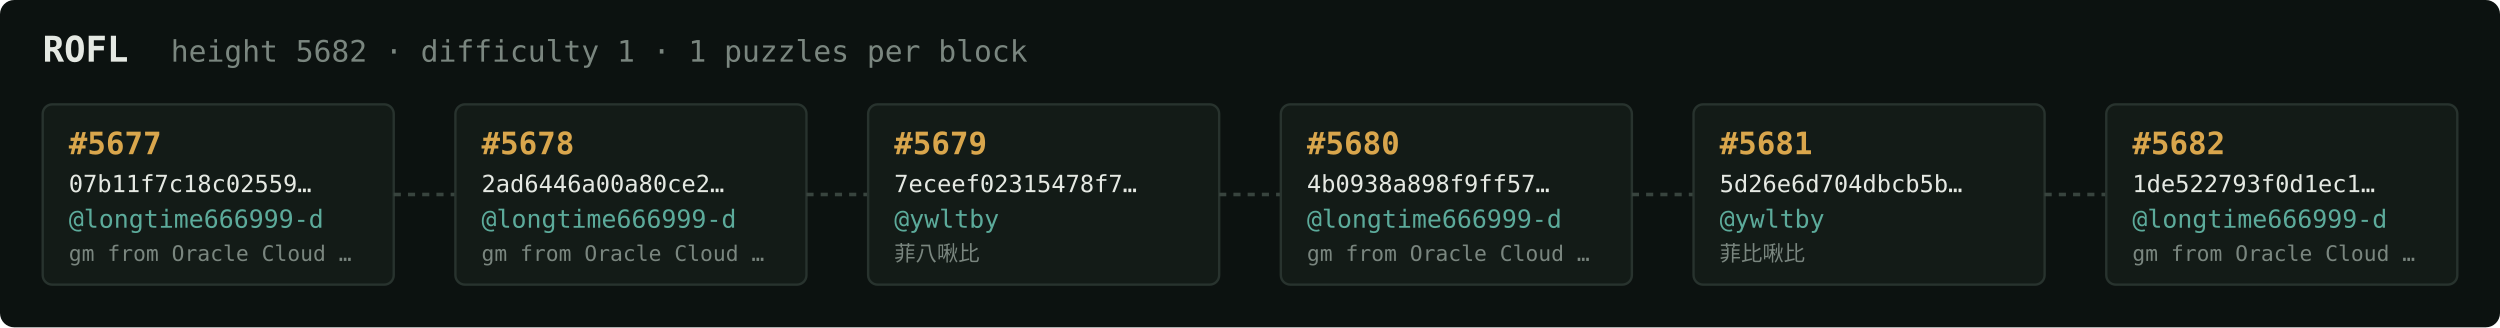
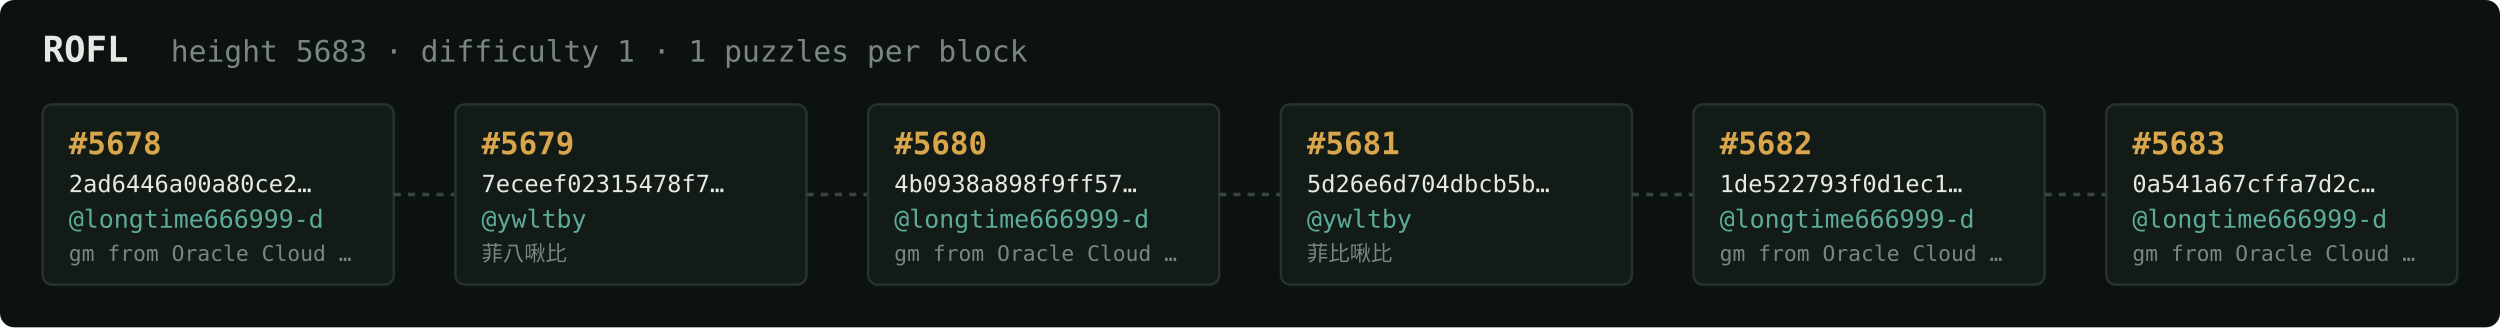
<svg xmlns="http://www.w3.org/2000/svg" width="1054" height="138" viewBox="0 0 1054 138" font-family="ui-monospace,SFMono-Regular,Menlo,monospace">
  <rect fill="#0c1210" width="1054" height="138" rx="6" />
  <text x="18" y="26" fill="#e5e9e3" font-size="15" font-weight="700">ROFL</text>
-   <text x="72" y="26" fill="#7a867f" font-size="12.5">height 5682 · difficulty 1 · 1 puzzles per block</text>
+   <text x="72" y="26" fill="#7a867f" font-size="12.5">height 5683 · difficulty 1 · 1 puzzles per block</text>
  <rect x="18" y="44" width="148" height="76" rx="4" fill="#131b17" stroke="#28332e" stroke-width="1" />
-   <text x="29" y="65" fill="#d9a64c" font-size="13" font-weight="700">#5677</text>
-   <text x="29" y="81" fill="#e5e9e3" font-size="10">07b11f7c18c02559…</text>
+   <text x="29" y="65" fill="#d9a64c" font-size="13" font-weight="700">#5678</text>
+   <text x="29" y="81" fill="#e5e9e3" font-size="10">2ad6446a00a80ce2…</text>
  <text x="29" y="96" fill="#5cab9b" font-size="10.5">@longtime666999-d</text>
  <text x="29" y="110" fill="#7a867f" font-size="9">gm from Oracle Cloud …</text>
  <line x1="166" y1="82.0" x2="192" y2="82.0" stroke="#38443e" stroke-width="1.5" stroke-dasharray="3 3" />
  <rect x="192" y="44" width="148" height="76" rx="4" fill="#131b17" stroke="#28332e" stroke-width="1" />
-   <text x="203" y="65" fill="#d9a64c" font-size="13" font-weight="700">#5678</text>
-   <text x="203" y="81" fill="#e5e9e3" font-size="10">2ad6446a00a80ce2…</text>
-   <text x="203" y="96" fill="#5cab9b" font-size="10.5">@longtime666999-d</text>
-   <text x="203" y="110" fill="#7a867f" font-size="9">gm from Oracle Cloud …</text>
+   <text x="203" y="65" fill="#d9a64c" font-size="13" font-weight="700">#5679</text>
+   <text x="203" y="81" fill="#e5e9e3" font-size="10">7eceef02315478f7…</text>
+   <text x="203" y="96" fill="#5cab9b" font-size="10.5">@ywltby</text>
+   <text x="203" y="110" fill="#7a867f" font-size="9">菲八啾比</text>
  <line x1="340" y1="82.0" x2="366" y2="82.0" stroke="#38443e" stroke-width="1.5" stroke-dasharray="3 3" />
  <rect x="366" y="44" width="148" height="76" rx="4" fill="#131b17" stroke="#28332e" stroke-width="1" />
-   <text x="377" y="65" fill="#d9a64c" font-size="13" font-weight="700">#5679</text>
-   <text x="377" y="81" fill="#e5e9e3" font-size="10">7eceef02315478f7…</text>
-   <text x="377" y="96" fill="#5cab9b" font-size="10.5">@ywltby</text>
-   <text x="377" y="110" fill="#7a867f" font-size="9">菲八啾比</text>
+   <text x="377" y="65" fill="#d9a64c" font-size="13" font-weight="700">#5680</text>
+   <text x="377" y="81" fill="#e5e9e3" font-size="10">4b0938a898f9ff57…</text>
+   <text x="377" y="96" fill="#5cab9b" font-size="10.5">@longtime666999-d</text>
+   <text x="377" y="110" fill="#7a867f" font-size="9">gm from Oracle Cloud …</text>
  <line x1="514" y1="82.0" x2="540" y2="82.0" stroke="#38443e" stroke-width="1.5" stroke-dasharray="3 3" />
  <rect x="540" y="44" width="148" height="76" rx="4" fill="#131b17" stroke="#28332e" stroke-width="1" />
-   <text x="551" y="65" fill="#d9a64c" font-size="13" font-weight="700">#5680</text>
-   <text x="551" y="81" fill="#e5e9e3" font-size="10">4b0938a898f9ff57…</text>
-   <text x="551" y="96" fill="#5cab9b" font-size="10.5">@longtime666999-d</text>
-   <text x="551" y="110" fill="#7a867f" font-size="9">gm from Oracle Cloud …</text>
+   <text x="551" y="65" fill="#d9a64c" font-size="13" font-weight="700">#5681</text>
+   <text x="551" y="81" fill="#e5e9e3" font-size="10">5d26e6d704dbcb5b…</text>
+   <text x="551" y="96" fill="#5cab9b" font-size="10.5">@ywltby</text>
+   <text x="551" y="110" fill="#7a867f" font-size="9">菲比啾比</text>
  <line x1="688" y1="82.0" x2="714" y2="82.0" stroke="#38443e" stroke-width="1.5" stroke-dasharray="3 3" />
  <rect x="714" y="44" width="148" height="76" rx="4" fill="#131b17" stroke="#28332e" stroke-width="1" />
-   <text x="725" y="65" fill="#d9a64c" font-size="13" font-weight="700">#5681</text>
-   <text x="725" y="81" fill="#e5e9e3" font-size="10">5d26e6d704dbcb5b…</text>
-   <text x="725" y="96" fill="#5cab9b" font-size="10.5">@ywltby</text>
-   <text x="725" y="110" fill="#7a867f" font-size="9">菲比啾比</text>
+   <text x="725" y="65" fill="#d9a64c" font-size="13" font-weight="700">#5682</text>
+   <text x="725" y="81" fill="#e5e9e3" font-size="10">1de522793f0d1ec1…</text>
+   <text x="725" y="96" fill="#5cab9b" font-size="10.5">@longtime666999-d</text>
+   <text x="725" y="110" fill="#7a867f" font-size="9">gm from Oracle Cloud …</text>
  <line x1="862" y1="82.0" x2="888" y2="82.0" stroke="#38443e" stroke-width="1.5" stroke-dasharray="3 3" />
  <rect x="888" y="44" width="148" height="76" rx="4" fill="#131b17" stroke="#28332e" stroke-width="1" />
-   <text x="899" y="65" fill="#d9a64c" font-size="13" font-weight="700">#5682</text>
-   <text x="899" y="81" fill="#e5e9e3" font-size="10">1de522793f0d1ec1…</text>
+   <text x="899" y="65" fill="#d9a64c" font-size="13" font-weight="700">#5683</text>
+   <text x="899" y="81" fill="#e5e9e3" font-size="10">0a541a67cffa7d2c…</text>
  <text x="899" y="96" fill="#5cab9b" font-size="10.5">@longtime666999-d</text>
  <text x="899" y="110" fill="#7a867f" font-size="9">gm from Oracle Cloud …</text>
</svg>
